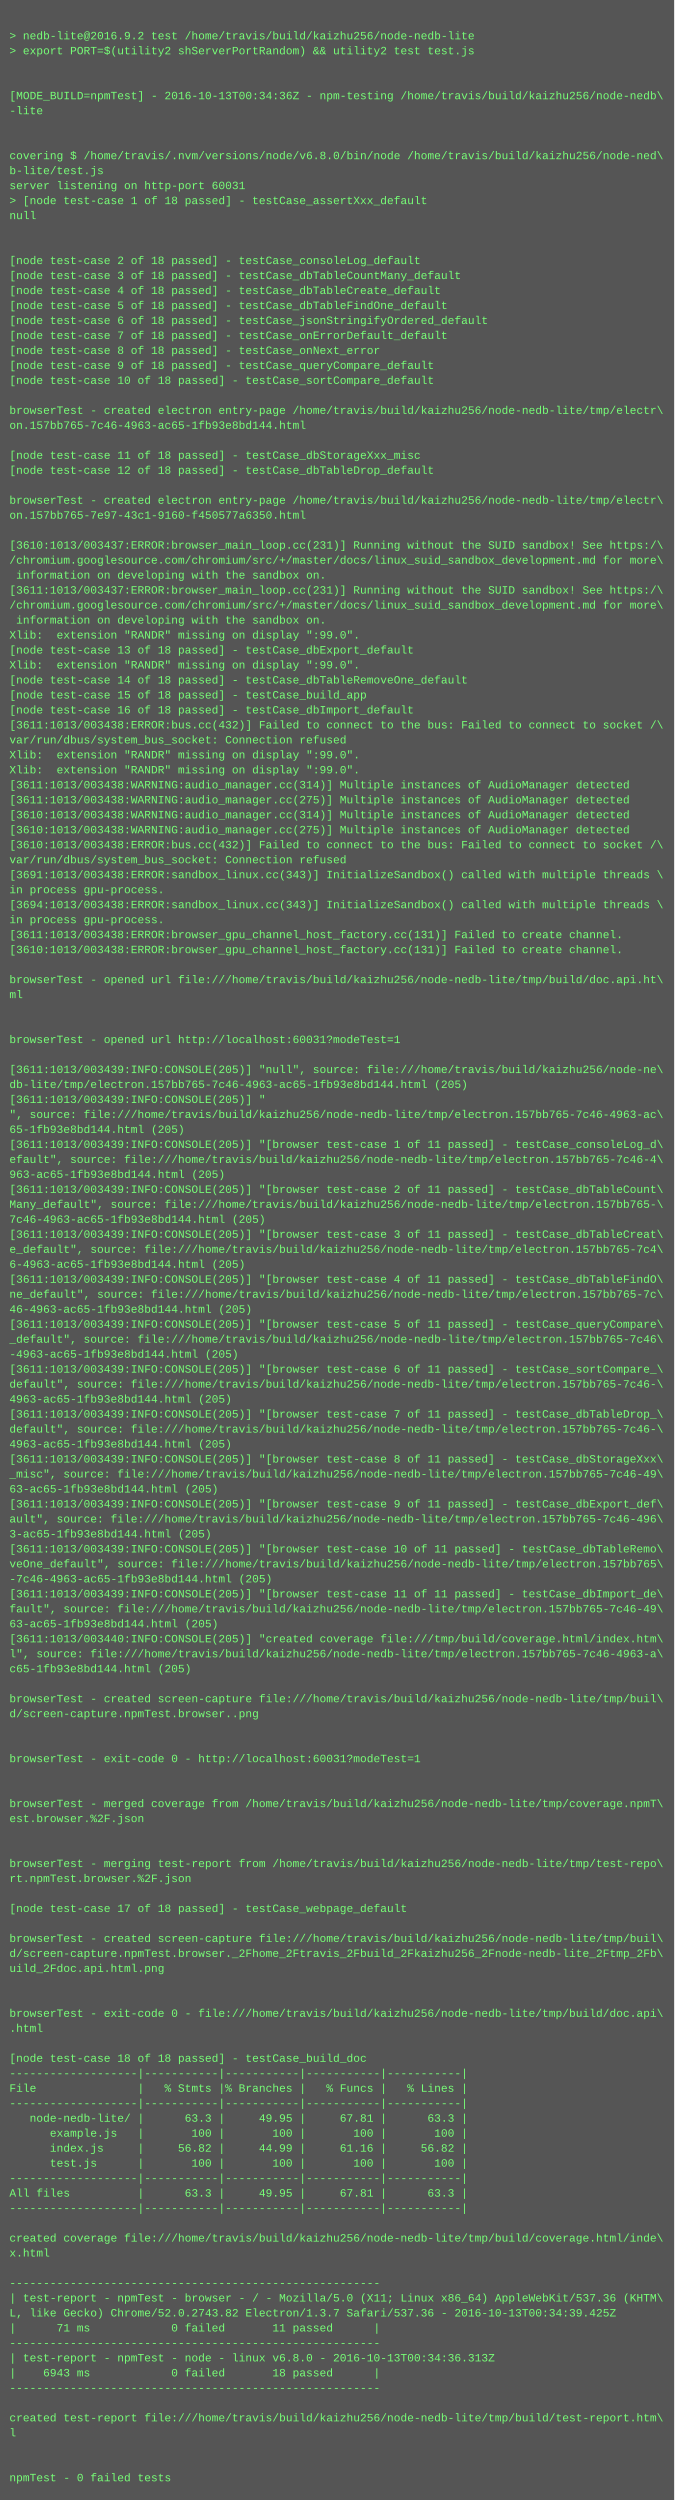
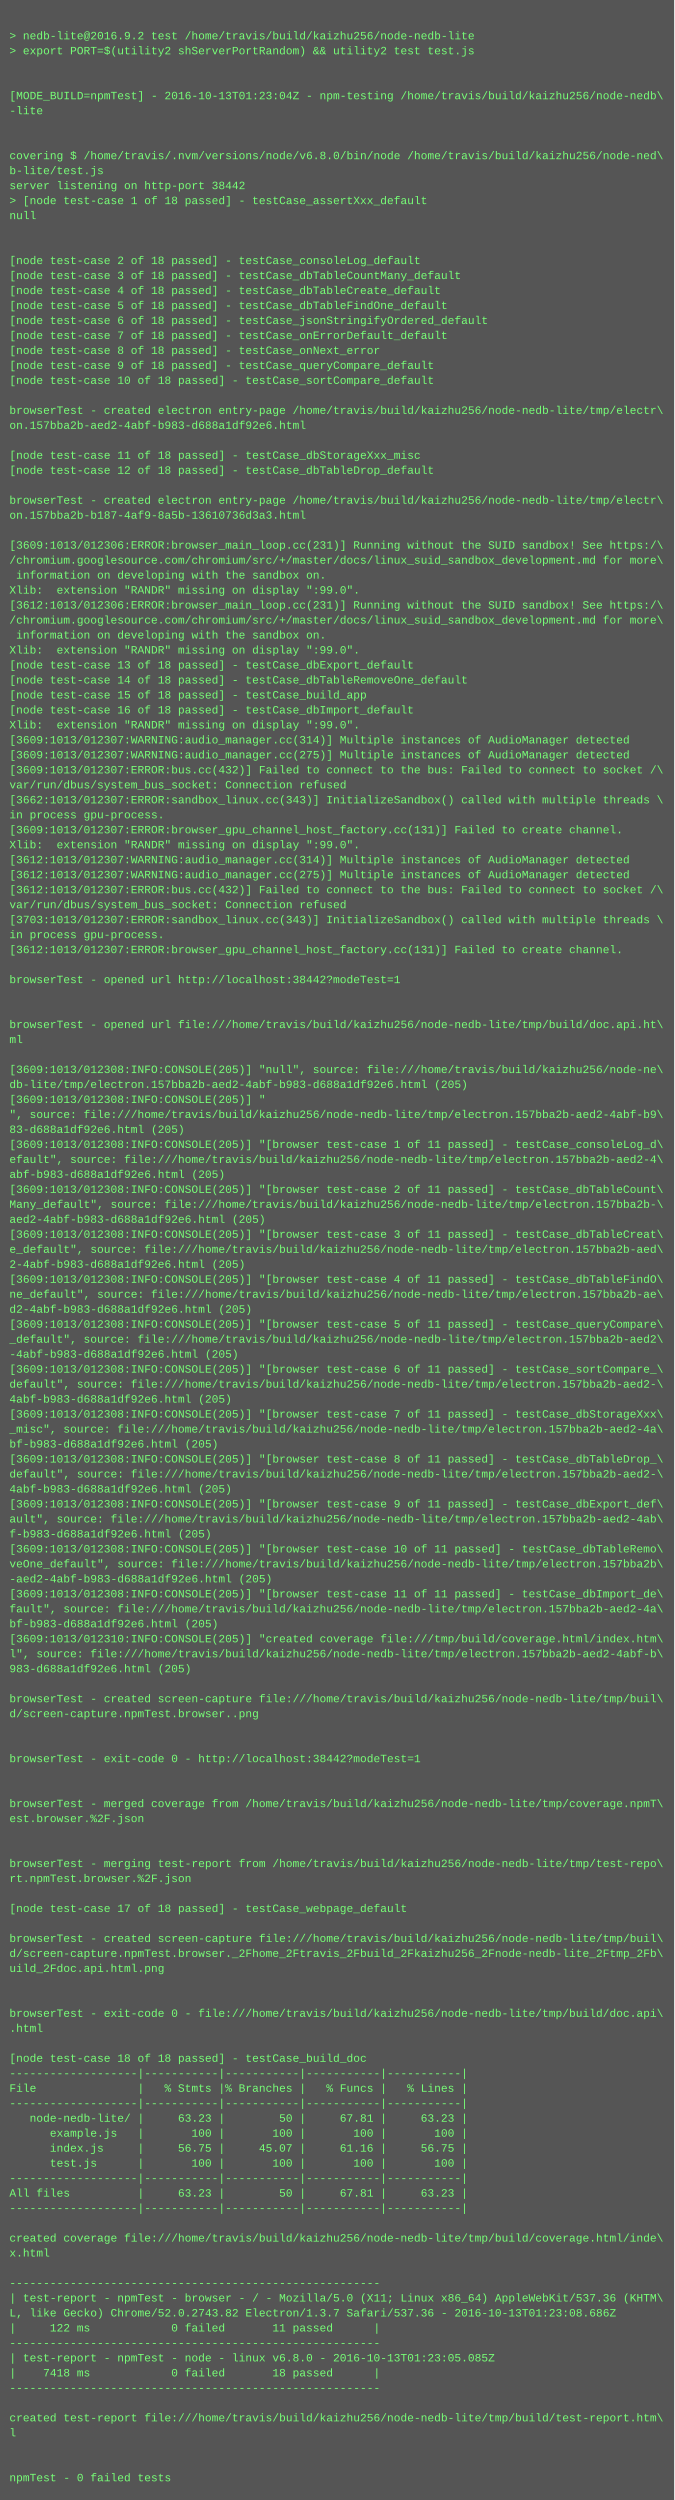
<svg xmlns="http://www.w3.org/2000/svg" height="2670" width="720">
  <rect height="2670" fill="#555" width="720" />
  <text fill="#7f7" font-family="Courier New" font-size="12" xml:space="preserve">
    <tspan x="10" y="26" />
    <tspan x="10" y="42">&gt; nedb-lite@2016.9.2 test /home/travis/build/kaizhu256/node-nedb-lite</tspan>
    <tspan x="10" y="58">&gt; export PORT=$(utility2 shServerPortRandom) &amp;&amp; utility2 test test.js</tspan>
    <tspan x="10" y="74" />
    <tspan x="10" y="90" />
-     <tspan x="10" y="106">[MODE_BUILD=npmTest] - 2016-10-13T00:34:36Z - npm-testing /home/travis/build/kaizhu256/node-nedb\</tspan>
+     <tspan x="10" y="106">[MODE_BUILD=npmTest] - 2016-10-13T01:23:04Z - npm-testing /home/travis/build/kaizhu256/node-nedb\</tspan>
    <tspan x="10" y="122">-lite</tspan>
    <tspan x="10" y="138" />
    <tspan x="10" y="154" />
    <tspan x="10" y="170">covering $ /home/travis/.nvm/versions/node/v6.8.0/bin/node /home/travis/build/kaizhu256/node-ned\</tspan>
    <tspan x="10" y="186">b-lite/test.js</tspan>
-     <tspan x="10" y="202">server listening on http-port 60031</tspan>
+     <tspan x="10" y="202">server listening on http-port 38442</tspan>
    <tspan x="10" y="218">&gt; [node test-case 1 of 18 passed] - testCase_assertXxx_default</tspan>
    <tspan x="10" y="234">null</tspan>
    <tspan x="10" y="250" />
    <tspan x="10" y="266" />
    <tspan x="10" y="282">[node test-case 2 of 18 passed] - testCase_consoleLog_default</tspan>
    <tspan x="10" y="298">[node test-case 3 of 18 passed] - testCase_dbTableCountMany_default</tspan>
    <tspan x="10" y="314">[node test-case 4 of 18 passed] - testCase_dbTableCreate_default</tspan>
    <tspan x="10" y="330">[node test-case 5 of 18 passed] - testCase_dbTableFindOne_default</tspan>
    <tspan x="10" y="346">[node test-case 6 of 18 passed] - testCase_jsonStringifyOrdered_default</tspan>
    <tspan x="10" y="362">[node test-case 7 of 18 passed] - testCase_onErrorDefault_default</tspan>
    <tspan x="10" y="378">[node test-case 8 of 18 passed] - testCase_onNext_error</tspan>
    <tspan x="10" y="394">[node test-case 9 of 18 passed] - testCase_queryCompare_default</tspan>
    <tspan x="10" y="410">[node test-case 10 of 18 passed] - testCase_sortCompare_default</tspan>
    <tspan x="10" y="426" />
    <tspan x="10" y="442">browserTest - created electron entry-page /home/travis/build/kaizhu256/node-nedb-lite/tmp/electr\</tspan>
-     <tspan x="10" y="458">on.157bb765-7c46-4963-ac65-1fb93e8bd144.html</tspan>
+     <tspan x="10" y="458">on.157bba2b-aed2-4abf-b983-d688a1df92e6.html</tspan>
    <tspan x="10" y="474" />
    <tspan x="10" y="490">[node test-case 11 of 18 passed] - testCase_dbStorageXxx_misc</tspan>
    <tspan x="10" y="506">[node test-case 12 of 18 passed] - testCase_dbTableDrop_default</tspan>
    <tspan x="10" y="522" />
    <tspan x="10" y="538">browserTest - created electron entry-page /home/travis/build/kaizhu256/node-nedb-lite/tmp/electr\</tspan>
-     <tspan x="10" y="554">on.157bb765-7e97-43c1-9160-f450577a6350.html</tspan>
+     <tspan x="10" y="554">on.157bba2b-b187-4af9-8a5b-13610736d3a3.html</tspan>
    <tspan x="10" y="570" />
-     <tspan x="10" y="586">[3610:1013/003437:ERROR:browser_main_loop.cc(231)] Running without the SUID sandbox! See https:/\</tspan>
+     <tspan x="10" y="586">[3609:1013/012306:ERROR:browser_main_loop.cc(231)] Running without the SUID sandbox! See https:/\</tspan>
    <tspan x="10" y="602">/chromium.googlesource.com/chromium/src/+/master/docs/linux_suid_sandbox_development.md for more\</tspan>
    <tspan x="10" y="618"> information on developing with the sandbox on.</tspan>
-     <tspan x="10" y="634">[3611:1013/003437:ERROR:browser_main_loop.cc(231)] Running without the SUID sandbox! See https:/\</tspan>
-     <tspan x="10" y="650">/chromium.googlesource.com/chromium/src/+/master/docs/linux_suid_sandbox_development.md for more\</tspan>
-     <tspan x="10" y="666"> information on developing with the sandbox on.</tspan>
-     <tspan x="10" y="682">Xlib:  extension "RANDR" missing on display ":99.0".</tspan>
-     <tspan x="10" y="698">[node test-case 13 of 18 passed] - testCase_dbExport_default</tspan>
-     <tspan x="10" y="714">Xlib:  extension "RANDR" missing on display ":99.0".</tspan>
+     <tspan x="10" y="634">Xlib:  extension "RANDR" missing on display ":99.0".</tspan>
+     <tspan x="10" y="650">[3612:1013/012306:ERROR:browser_main_loop.cc(231)] Running without the SUID sandbox! See https:/\</tspan>
+     <tspan x="10" y="666">/chromium.googlesource.com/chromium/src/+/master/docs/linux_suid_sandbox_development.md for more\</tspan>
+     <tspan x="10" y="682"> information on developing with the sandbox on.</tspan>
+     <tspan x="10" y="698">Xlib:  extension "RANDR" missing on display ":99.0".</tspan>
+     <tspan x="10" y="714">[node test-case 13 of 18 passed] - testCase_dbExport_default</tspan>
    <tspan x="10" y="730">[node test-case 14 of 18 passed] - testCase_dbTableRemoveOne_default</tspan>
    <tspan x="10" y="746">[node test-case 15 of 18 passed] - testCase_build_app</tspan>
    <tspan x="10" y="762">[node test-case 16 of 18 passed] - testCase_dbImport_default</tspan>
-     <tspan x="10" y="778">[3611:1013/003438:ERROR:bus.cc(432)] Failed to connect to the bus: Failed to connect to socket /\</tspan>
-     <tspan x="10" y="794">var/run/dbus/system_bus_socket: Connection refused</tspan>
-     <tspan x="10" y="810">Xlib:  extension "RANDR" missing on display ":99.0".</tspan>
-     <tspan x="10" y="826">Xlib:  extension "RANDR" missing on display ":99.0".</tspan>
-     <tspan x="10" y="842">[3611:1013/003438:WARNING:audio_manager.cc(314)] Multiple instances of AudioManager detected</tspan>
-     <tspan x="10" y="858">[3611:1013/003438:WARNING:audio_manager.cc(275)] Multiple instances of AudioManager detected</tspan>
-     <tspan x="10" y="874">[3610:1013/003438:WARNING:audio_manager.cc(314)] Multiple instances of AudioManager detected</tspan>
-     <tspan x="10" y="890">[3610:1013/003438:WARNING:audio_manager.cc(275)] Multiple instances of AudioManager detected</tspan>
-     <tspan x="10" y="906">[3610:1013/003438:ERROR:bus.cc(432)] Failed to connect to the bus: Failed to connect to socket /\</tspan>
-     <tspan x="10" y="922">var/run/dbus/system_bus_socket: Connection refused</tspan>
-     <tspan x="10" y="938">[3691:1013/003438:ERROR:sandbox_linux.cc(343)] InitializeSandbox() called with multiple threads \</tspan>
-     <tspan x="10" y="954">in process gpu-process. </tspan>
-     <tspan x="10" y="970">[3694:1013/003438:ERROR:sandbox_linux.cc(343)] InitializeSandbox() called with multiple threads \</tspan>
-     <tspan x="10" y="986">in process gpu-process. </tspan>
-     <tspan x="10" y="1002">[3611:1013/003438:ERROR:browser_gpu_channel_host_factory.cc(131)] Failed to create channel.</tspan>
-     <tspan x="10" y="1018">[3610:1013/003438:ERROR:browser_gpu_channel_host_factory.cc(131)] Failed to create channel.</tspan>
+     <tspan x="10" y="778">Xlib:  extension "RANDR" missing on display ":99.0".</tspan>
+     <tspan x="10" y="794">[3609:1013/012307:WARNING:audio_manager.cc(314)] Multiple instances of AudioManager detected</tspan>
+     <tspan x="10" y="810">[3609:1013/012307:WARNING:audio_manager.cc(275)] Multiple instances of AudioManager detected</tspan>
+     <tspan x="10" y="826">[3609:1013/012307:ERROR:bus.cc(432)] Failed to connect to the bus: Failed to connect to socket /\</tspan>
+     <tspan x="10" y="842">var/run/dbus/system_bus_socket: Connection refused</tspan>
+     <tspan x="10" y="858">[3662:1013/012307:ERROR:sandbox_linux.cc(343)] InitializeSandbox() called with multiple threads \</tspan>
+     <tspan x="10" y="874">in process gpu-process. </tspan>
+     <tspan x="10" y="890">[3609:1013/012307:ERROR:browser_gpu_channel_host_factory.cc(131)] Failed to create channel.</tspan>
+     <tspan x="10" y="906">Xlib:  extension "RANDR" missing on display ":99.0".</tspan>
+     <tspan x="10" y="922">[3612:1013/012307:WARNING:audio_manager.cc(314)] Multiple instances of AudioManager detected</tspan>
+     <tspan x="10" y="938">[3612:1013/012307:WARNING:audio_manager.cc(275)] Multiple instances of AudioManager detected</tspan>
+     <tspan x="10" y="954">[3612:1013/012307:ERROR:bus.cc(432)] Failed to connect to the bus: Failed to connect to socket /\</tspan>
+     <tspan x="10" y="970">var/run/dbus/system_bus_socket: Connection refused</tspan>
+     <tspan x="10" y="986">[3703:1013/012307:ERROR:sandbox_linux.cc(343)] InitializeSandbox() called with multiple threads \</tspan>
+     <tspan x="10" y="1002">in process gpu-process. </tspan>
+     <tspan x="10" y="1018">[3612:1013/012307:ERROR:browser_gpu_channel_host_factory.cc(131)] Failed to create channel.</tspan>
    <tspan x="10" y="1034" />
-     <tspan x="10" y="1050">browserTest - opened url file:///home/travis/build/kaizhu256/node-nedb-lite/tmp/build/doc.api.ht\</tspan>
-     <tspan x="10" y="1066">ml</tspan>
+     <tspan x="10" y="1050">browserTest - opened url http://localhost:38442?modeTest=1</tspan>
+     <tspan x="10" y="1066" />
    <tspan x="10" y="1082" />
-     <tspan x="10" y="1098" />
-     <tspan x="10" y="1114">browserTest - opened url http://localhost:60031?modeTest=1</tspan>
+     <tspan x="10" y="1098">browserTest - opened url file:///home/travis/build/kaizhu256/node-nedb-lite/tmp/build/doc.api.ht\</tspan>
+     <tspan x="10" y="1114">ml</tspan>
    <tspan x="10" y="1130" />
-     <tspan x="10" y="1146">[3611:1013/003439:INFO:CONSOLE(205)] "null", source: file:///home/travis/build/kaizhu256/node-ne\</tspan>
-     <tspan x="10" y="1162">db-lite/tmp/electron.157bb765-7c46-4963-ac65-1fb93e8bd144.html (205)</tspan>
-     <tspan x="10" y="1178">[3611:1013/003439:INFO:CONSOLE(205)] "</tspan>
-     <tspan x="10" y="1194">", source: file:///home/travis/build/kaizhu256/node-nedb-lite/tmp/electron.157bb765-7c46-4963-ac\</tspan>
-     <tspan x="10" y="1210">65-1fb93e8bd144.html (205)</tspan>
-     <tspan x="10" y="1226">[3611:1013/003439:INFO:CONSOLE(205)] "[browser test-case 1 of 11 passed] - testCase_consoleLog_d\</tspan>
-     <tspan x="10" y="1242">efault", source: file:///home/travis/build/kaizhu256/node-nedb-lite/tmp/electron.157bb765-7c46-4\</tspan>
-     <tspan x="10" y="1258">963-ac65-1fb93e8bd144.html (205)</tspan>
-     <tspan x="10" y="1274">[3611:1013/003439:INFO:CONSOLE(205)] "[browser test-case 2 of 11 passed] - testCase_dbTableCount\</tspan>
-     <tspan x="10" y="1290">Many_default", source: file:///home/travis/build/kaizhu256/node-nedb-lite/tmp/electron.157bb765-\</tspan>
-     <tspan x="10" y="1306">7c46-4963-ac65-1fb93e8bd144.html (205)</tspan>
-     <tspan x="10" y="1322">[3611:1013/003439:INFO:CONSOLE(205)] "[browser test-case 3 of 11 passed] - testCase_dbTableCreat\</tspan>
-     <tspan x="10" y="1338">e_default", source: file:///home/travis/build/kaizhu256/node-nedb-lite/tmp/electron.157bb765-7c4\</tspan>
-     <tspan x="10" y="1354">6-4963-ac65-1fb93e8bd144.html (205)</tspan>
-     <tspan x="10" y="1370">[3611:1013/003439:INFO:CONSOLE(205)] "[browser test-case 4 of 11 passed] - testCase_dbTableFindO\</tspan>
-     <tspan x="10" y="1386">ne_default", source: file:///home/travis/build/kaizhu256/node-nedb-lite/tmp/electron.157bb765-7c\</tspan>
-     <tspan x="10" y="1402">46-4963-ac65-1fb93e8bd144.html (205)</tspan>
-     <tspan x="10" y="1418">[3611:1013/003439:INFO:CONSOLE(205)] "[browser test-case 5 of 11 passed] - testCase_queryCompare\</tspan>
-     <tspan x="10" y="1434">_default", source: file:///home/travis/build/kaizhu256/node-nedb-lite/tmp/electron.157bb765-7c46\</tspan>
-     <tspan x="10" y="1450">-4963-ac65-1fb93e8bd144.html (205)</tspan>
-     <tspan x="10" y="1466">[3611:1013/003439:INFO:CONSOLE(205)] "[browser test-case 6 of 11 passed] - testCase_sortCompare_\</tspan>
-     <tspan x="10" y="1482">default", source: file:///home/travis/build/kaizhu256/node-nedb-lite/tmp/electron.157bb765-7c46-\</tspan>
-     <tspan x="10" y="1498">4963-ac65-1fb93e8bd144.html (205)</tspan>
-     <tspan x="10" y="1514">[3611:1013/003439:INFO:CONSOLE(205)] "[browser test-case 7 of 11 passed] - testCase_dbTableDrop_\</tspan>
-     <tspan x="10" y="1530">default", source: file:///home/travis/build/kaizhu256/node-nedb-lite/tmp/electron.157bb765-7c46-\</tspan>
-     <tspan x="10" y="1546">4963-ac65-1fb93e8bd144.html (205)</tspan>
-     <tspan x="10" y="1562">[3611:1013/003439:INFO:CONSOLE(205)] "[browser test-case 8 of 11 passed] - testCase_dbStorageXxx\</tspan>
-     <tspan x="10" y="1578">_misc", source: file:///home/travis/build/kaizhu256/node-nedb-lite/tmp/electron.157bb765-7c46-49\</tspan>
-     <tspan x="10" y="1594">63-ac65-1fb93e8bd144.html (205)</tspan>
-     <tspan x="10" y="1610">[3611:1013/003439:INFO:CONSOLE(205)] "[browser test-case 9 of 11 passed] - testCase_dbExport_def\</tspan>
-     <tspan x="10" y="1626">ault", source: file:///home/travis/build/kaizhu256/node-nedb-lite/tmp/electron.157bb765-7c46-496\</tspan>
-     <tspan x="10" y="1642">3-ac65-1fb93e8bd144.html (205)</tspan>
-     <tspan x="10" y="1658">[3611:1013/003439:INFO:CONSOLE(205)] "[browser test-case 10 of 11 passed] - testCase_dbTableRemo\</tspan>
-     <tspan x="10" y="1674">veOne_default", source: file:///home/travis/build/kaizhu256/node-nedb-lite/tmp/electron.157bb765\</tspan>
-     <tspan x="10" y="1690">-7c46-4963-ac65-1fb93e8bd144.html (205)</tspan>
-     <tspan x="10" y="1706">[3611:1013/003439:INFO:CONSOLE(205)] "[browser test-case 11 of 11 passed] - testCase_dbImport_de\</tspan>
-     <tspan x="10" y="1722">fault", source: file:///home/travis/build/kaizhu256/node-nedb-lite/tmp/electron.157bb765-7c46-49\</tspan>
-     <tspan x="10" y="1738">63-ac65-1fb93e8bd144.html (205)</tspan>
-     <tspan x="10" y="1754">[3611:1013/003440:INFO:CONSOLE(205)] "created coverage file:///tmp/build/coverage.html/index.htm\</tspan>
-     <tspan x="10" y="1770">l", source: file:///home/travis/build/kaizhu256/node-nedb-lite/tmp/electron.157bb765-7c46-4963-a\</tspan>
-     <tspan x="10" y="1786">c65-1fb93e8bd144.html (205)</tspan>
+     <tspan x="10" y="1146">[3609:1013/012308:INFO:CONSOLE(205)] "null", source: file:///home/travis/build/kaizhu256/node-ne\</tspan>
+     <tspan x="10" y="1162">db-lite/tmp/electron.157bba2b-aed2-4abf-b983-d688a1df92e6.html (205)</tspan>
+     <tspan x="10" y="1178">[3609:1013/012308:INFO:CONSOLE(205)] "</tspan>
+     <tspan x="10" y="1194">", source: file:///home/travis/build/kaizhu256/node-nedb-lite/tmp/electron.157bba2b-aed2-4abf-b9\</tspan>
+     <tspan x="10" y="1210">83-d688a1df92e6.html (205)</tspan>
+     <tspan x="10" y="1226">[3609:1013/012308:INFO:CONSOLE(205)] "[browser test-case 1 of 11 passed] - testCase_consoleLog_d\</tspan>
+     <tspan x="10" y="1242">efault", source: file:///home/travis/build/kaizhu256/node-nedb-lite/tmp/electron.157bba2b-aed2-4\</tspan>
+     <tspan x="10" y="1258">abf-b983-d688a1df92e6.html (205)</tspan>
+     <tspan x="10" y="1274">[3609:1013/012308:INFO:CONSOLE(205)] "[browser test-case 2 of 11 passed] - testCase_dbTableCount\</tspan>
+     <tspan x="10" y="1290">Many_default", source: file:///home/travis/build/kaizhu256/node-nedb-lite/tmp/electron.157bba2b-\</tspan>
+     <tspan x="10" y="1306">aed2-4abf-b983-d688a1df92e6.html (205)</tspan>
+     <tspan x="10" y="1322">[3609:1013/012308:INFO:CONSOLE(205)] "[browser test-case 3 of 11 passed] - testCase_dbTableCreat\</tspan>
+     <tspan x="10" y="1338">e_default", source: file:///home/travis/build/kaizhu256/node-nedb-lite/tmp/electron.157bba2b-aed\</tspan>
+     <tspan x="10" y="1354">2-4abf-b983-d688a1df92e6.html (205)</tspan>
+     <tspan x="10" y="1370">[3609:1013/012308:INFO:CONSOLE(205)] "[browser test-case 4 of 11 passed] - testCase_dbTableFindO\</tspan>
+     <tspan x="10" y="1386">ne_default", source: file:///home/travis/build/kaizhu256/node-nedb-lite/tmp/electron.157bba2b-ae\</tspan>
+     <tspan x="10" y="1402">d2-4abf-b983-d688a1df92e6.html (205)</tspan>
+     <tspan x="10" y="1418">[3609:1013/012308:INFO:CONSOLE(205)] "[browser test-case 5 of 11 passed] - testCase_queryCompare\</tspan>
+     <tspan x="10" y="1434">_default", source: file:///home/travis/build/kaizhu256/node-nedb-lite/tmp/electron.157bba2b-aed2\</tspan>
+     <tspan x="10" y="1450">-4abf-b983-d688a1df92e6.html (205)</tspan>
+     <tspan x="10" y="1466">[3609:1013/012308:INFO:CONSOLE(205)] "[browser test-case 6 of 11 passed] - testCase_sortCompare_\</tspan>
+     <tspan x="10" y="1482">default", source: file:///home/travis/build/kaizhu256/node-nedb-lite/tmp/electron.157bba2b-aed2-\</tspan>
+     <tspan x="10" y="1498">4abf-b983-d688a1df92e6.html (205)</tspan>
+     <tspan x="10" y="1514">[3609:1013/012308:INFO:CONSOLE(205)] "[browser test-case 7 of 11 passed] - testCase_dbStorageXxx\</tspan>
+     <tspan x="10" y="1530">_misc", source: file:///home/travis/build/kaizhu256/node-nedb-lite/tmp/electron.157bba2b-aed2-4a\</tspan>
+     <tspan x="10" y="1546">bf-b983-d688a1df92e6.html (205)</tspan>
+     <tspan x="10" y="1562">[3609:1013/012308:INFO:CONSOLE(205)] "[browser test-case 8 of 11 passed] - testCase_dbTableDrop_\</tspan>
+     <tspan x="10" y="1578">default", source: file:///home/travis/build/kaizhu256/node-nedb-lite/tmp/electron.157bba2b-aed2-\</tspan>
+     <tspan x="10" y="1594">4abf-b983-d688a1df92e6.html (205)</tspan>
+     <tspan x="10" y="1610">[3609:1013/012308:INFO:CONSOLE(205)] "[browser test-case 9 of 11 passed] - testCase_dbExport_def\</tspan>
+     <tspan x="10" y="1626">ault", source: file:///home/travis/build/kaizhu256/node-nedb-lite/tmp/electron.157bba2b-aed2-4ab\</tspan>
+     <tspan x="10" y="1642">f-b983-d688a1df92e6.html (205)</tspan>
+     <tspan x="10" y="1658">[3609:1013/012308:INFO:CONSOLE(205)] "[browser test-case 10 of 11 passed] - testCase_dbTableRemo\</tspan>
+     <tspan x="10" y="1674">veOne_default", source: file:///home/travis/build/kaizhu256/node-nedb-lite/tmp/electron.157bba2b\</tspan>
+     <tspan x="10" y="1690">-aed2-4abf-b983-d688a1df92e6.html (205)</tspan>
+     <tspan x="10" y="1706">[3609:1013/012308:INFO:CONSOLE(205)] "[browser test-case 11 of 11 passed] - testCase_dbImport_de\</tspan>
+     <tspan x="10" y="1722">fault", source: file:///home/travis/build/kaizhu256/node-nedb-lite/tmp/electron.157bba2b-aed2-4a\</tspan>
+     <tspan x="10" y="1738">bf-b983-d688a1df92e6.html (205)</tspan>
+     <tspan x="10" y="1754">[3609:1013/012310:INFO:CONSOLE(205)] "created coverage file:///tmp/build/coverage.html/index.htm\</tspan>
+     <tspan x="10" y="1770">l", source: file:///home/travis/build/kaizhu256/node-nedb-lite/tmp/electron.157bba2b-aed2-4abf-b\</tspan>
+     <tspan x="10" y="1786">983-d688a1df92e6.html (205)</tspan>
    <tspan x="10" y="1802" />
    <tspan x="10" y="1818">browserTest - created screen-capture file:///home/travis/build/kaizhu256/node-nedb-lite/tmp/buil\</tspan>
    <tspan x="10" y="1834">d/screen-capture.npmTest.browser..png</tspan>
    <tspan x="10" y="1850" />
    <tspan x="10" y="1866" />
-     <tspan x="10" y="1882">browserTest - exit-code 0 - http://localhost:60031?modeTest=1</tspan>
+     <tspan x="10" y="1882">browserTest - exit-code 0 - http://localhost:38442?modeTest=1</tspan>
    <tspan x="10" y="1898" />
    <tspan x="10" y="1914" />
    <tspan x="10" y="1930">browserTest - merged coverage from /home/travis/build/kaizhu256/node-nedb-lite/tmp/coverage.npmT\</tspan>
    <tspan x="10" y="1946">est.browser.%2F.json</tspan>
    <tspan x="10" y="1962" />
    <tspan x="10" y="1978" />
    <tspan x="10" y="1994">browserTest - merging test-report from /home/travis/build/kaizhu256/node-nedb-lite/tmp/test-repo\</tspan>
    <tspan x="10" y="2010">rt.npmTest.browser.%2F.json</tspan>
    <tspan x="10" y="2026" />
    <tspan x="10" y="2042">[node test-case 17 of 18 passed] - testCase_webpage_default</tspan>
    <tspan x="10" y="2058" />
    <tspan x="10" y="2074">browserTest - created screen-capture file:///home/travis/build/kaizhu256/node-nedb-lite/tmp/buil\</tspan>
    <tspan x="10" y="2090">d/screen-capture.npmTest.browser._2Fhome_2Ftravis_2Fbuild_2Fkaizhu256_2Fnode-nedb-lite_2Ftmp_2Fb\</tspan>
    <tspan x="10" y="2106">uild_2Fdoc.api.html.png</tspan>
    <tspan x="10" y="2122" />
    <tspan x="10" y="2138" />
    <tspan x="10" y="2154">browserTest - exit-code 0 - file:///home/travis/build/kaizhu256/node-nedb-lite/tmp/build/doc.api\</tspan>
    <tspan x="10" y="2170">.html</tspan>
    <tspan x="10" y="2186" />
    <tspan x="10" y="2202">[node test-case 18 of 18 passed] - testCase_build_doc</tspan>
    <tspan x="10" y="2218">-------------------|-----------|-----------|-----------|-----------|</tspan>
    <tspan x="10" y="2234">File               |   % Stmts |% Branches |   % Funcs |   % Lines |</tspan>
    <tspan x="10" y="2250">-------------------|-----------|-----------|-----------|-----------|</tspan>
-     <tspan x="10" y="2266">   node-nedb-lite/ |      63.3 |     49.95 |     67.81 |      63.3 |</tspan>
+     <tspan x="10" y="2266">   node-nedb-lite/ |     63.23 |        50 |     67.81 |     63.23 |</tspan>
    <tspan x="10" y="2282">      example.js   |       100 |       100 |       100 |       100 |</tspan>
-     <tspan x="10" y="2298">      index.js     |     56.82 |     44.99 |     61.16 |     56.82 |</tspan>
+     <tspan x="10" y="2298">      index.js     |     56.75 |     45.07 |     61.16 |     56.75 |</tspan>
    <tspan x="10" y="2314">      test.js      |       100 |       100 |       100 |       100 |</tspan>
    <tspan x="10" y="2330">-------------------|-----------|-----------|-----------|-----------|</tspan>
-     <tspan x="10" y="2346">All files          |      63.3 |     49.95 |     67.81 |      63.3 |</tspan>
+     <tspan x="10" y="2346">All files          |     63.23 |        50 |     67.81 |     63.23 |</tspan>
    <tspan x="10" y="2362">-------------------|-----------|-----------|-----------|-----------|</tspan>
    <tspan x="10" y="2378" />
    <tspan x="10" y="2394">created coverage file:///home/travis/build/kaizhu256/node-nedb-lite/tmp/build/coverage.html/inde\</tspan>
    <tspan x="10" y="2410">x.html</tspan>
    <tspan x="10" y="2426" />
    <tspan x="10" y="2442">-------------------------------------------------------</tspan>
    <tspan x="10" y="2458">| test-report - npmTest - browser - / - Mozilla/5.0 (X11; Linux x86_64) AppleWebKit/537.36 (KHTM\</tspan>
-     <tspan x="10" y="2474">L, like Gecko) Chrome/52.0.2743.82 Electron/1.3.7 Safari/537.36 - 2016-10-13T00:34:39.425Z</tspan>
-     <tspan x="10" y="2490">|      71 ms            0 failed       11 passed      |</tspan>
+     <tspan x="10" y="2474">L, like Gecko) Chrome/52.0.2743.82 Electron/1.3.7 Safari/537.36 - 2016-10-13T01:23:08.686Z</tspan>
+     <tspan x="10" y="2490">|     122 ms            0 failed       11 passed      |</tspan>
    <tspan x="10" y="2506">-------------------------------------------------------</tspan>
-     <tspan x="10" y="2522">| test-report - npmTest - node - linux v6.8.0 - 2016-10-13T00:34:36.313Z</tspan>
-     <tspan x="10" y="2538">|    6943 ms            0 failed       18 passed      |</tspan>
+     <tspan x="10" y="2522">| test-report - npmTest - node - linux v6.8.0 - 2016-10-13T01:23:05.085Z</tspan>
+     <tspan x="10" y="2538">|    7418 ms            0 failed       18 passed      |</tspan>
    <tspan x="10" y="2554">-------------------------------------------------------</tspan>
    <tspan x="10" y="2570" />
    <tspan x="10" y="2586">created test-report file:///home/travis/build/kaizhu256/node-nedb-lite/tmp/build/test-report.htm\</tspan>
    <tspan x="10" y="2602">l</tspan>
    <tspan x="10" y="2618" />
    <tspan x="10" y="2634" />
    <tspan x="10" y="2650">npmTest - 0 failed tests</tspan>
  </text>
</svg>
